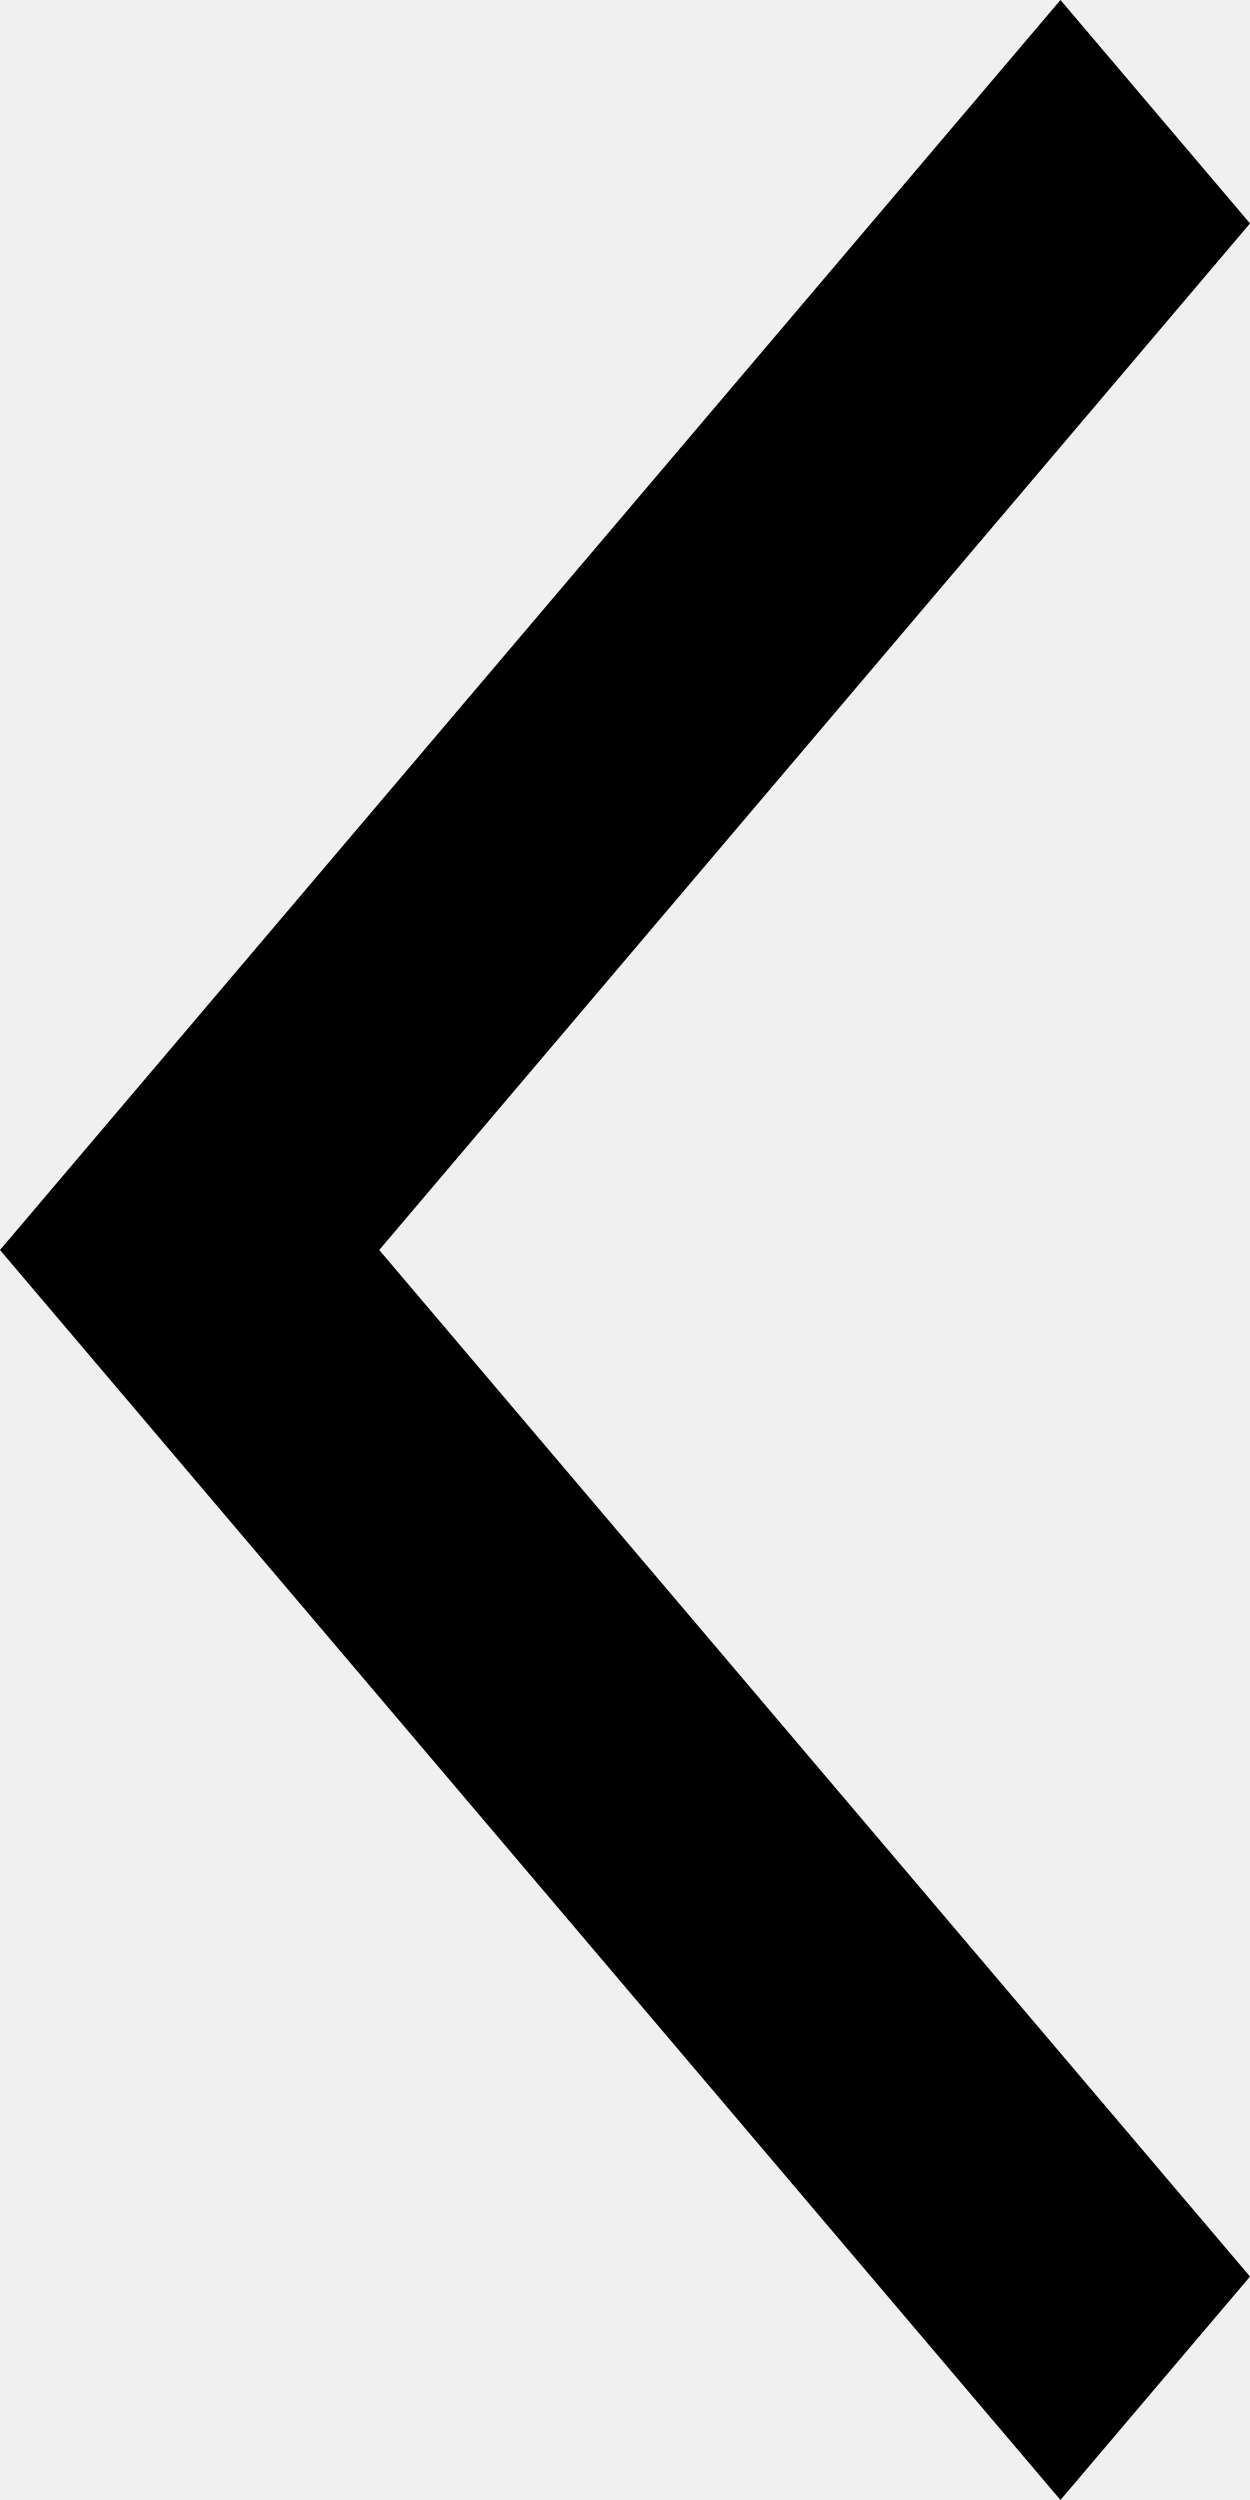
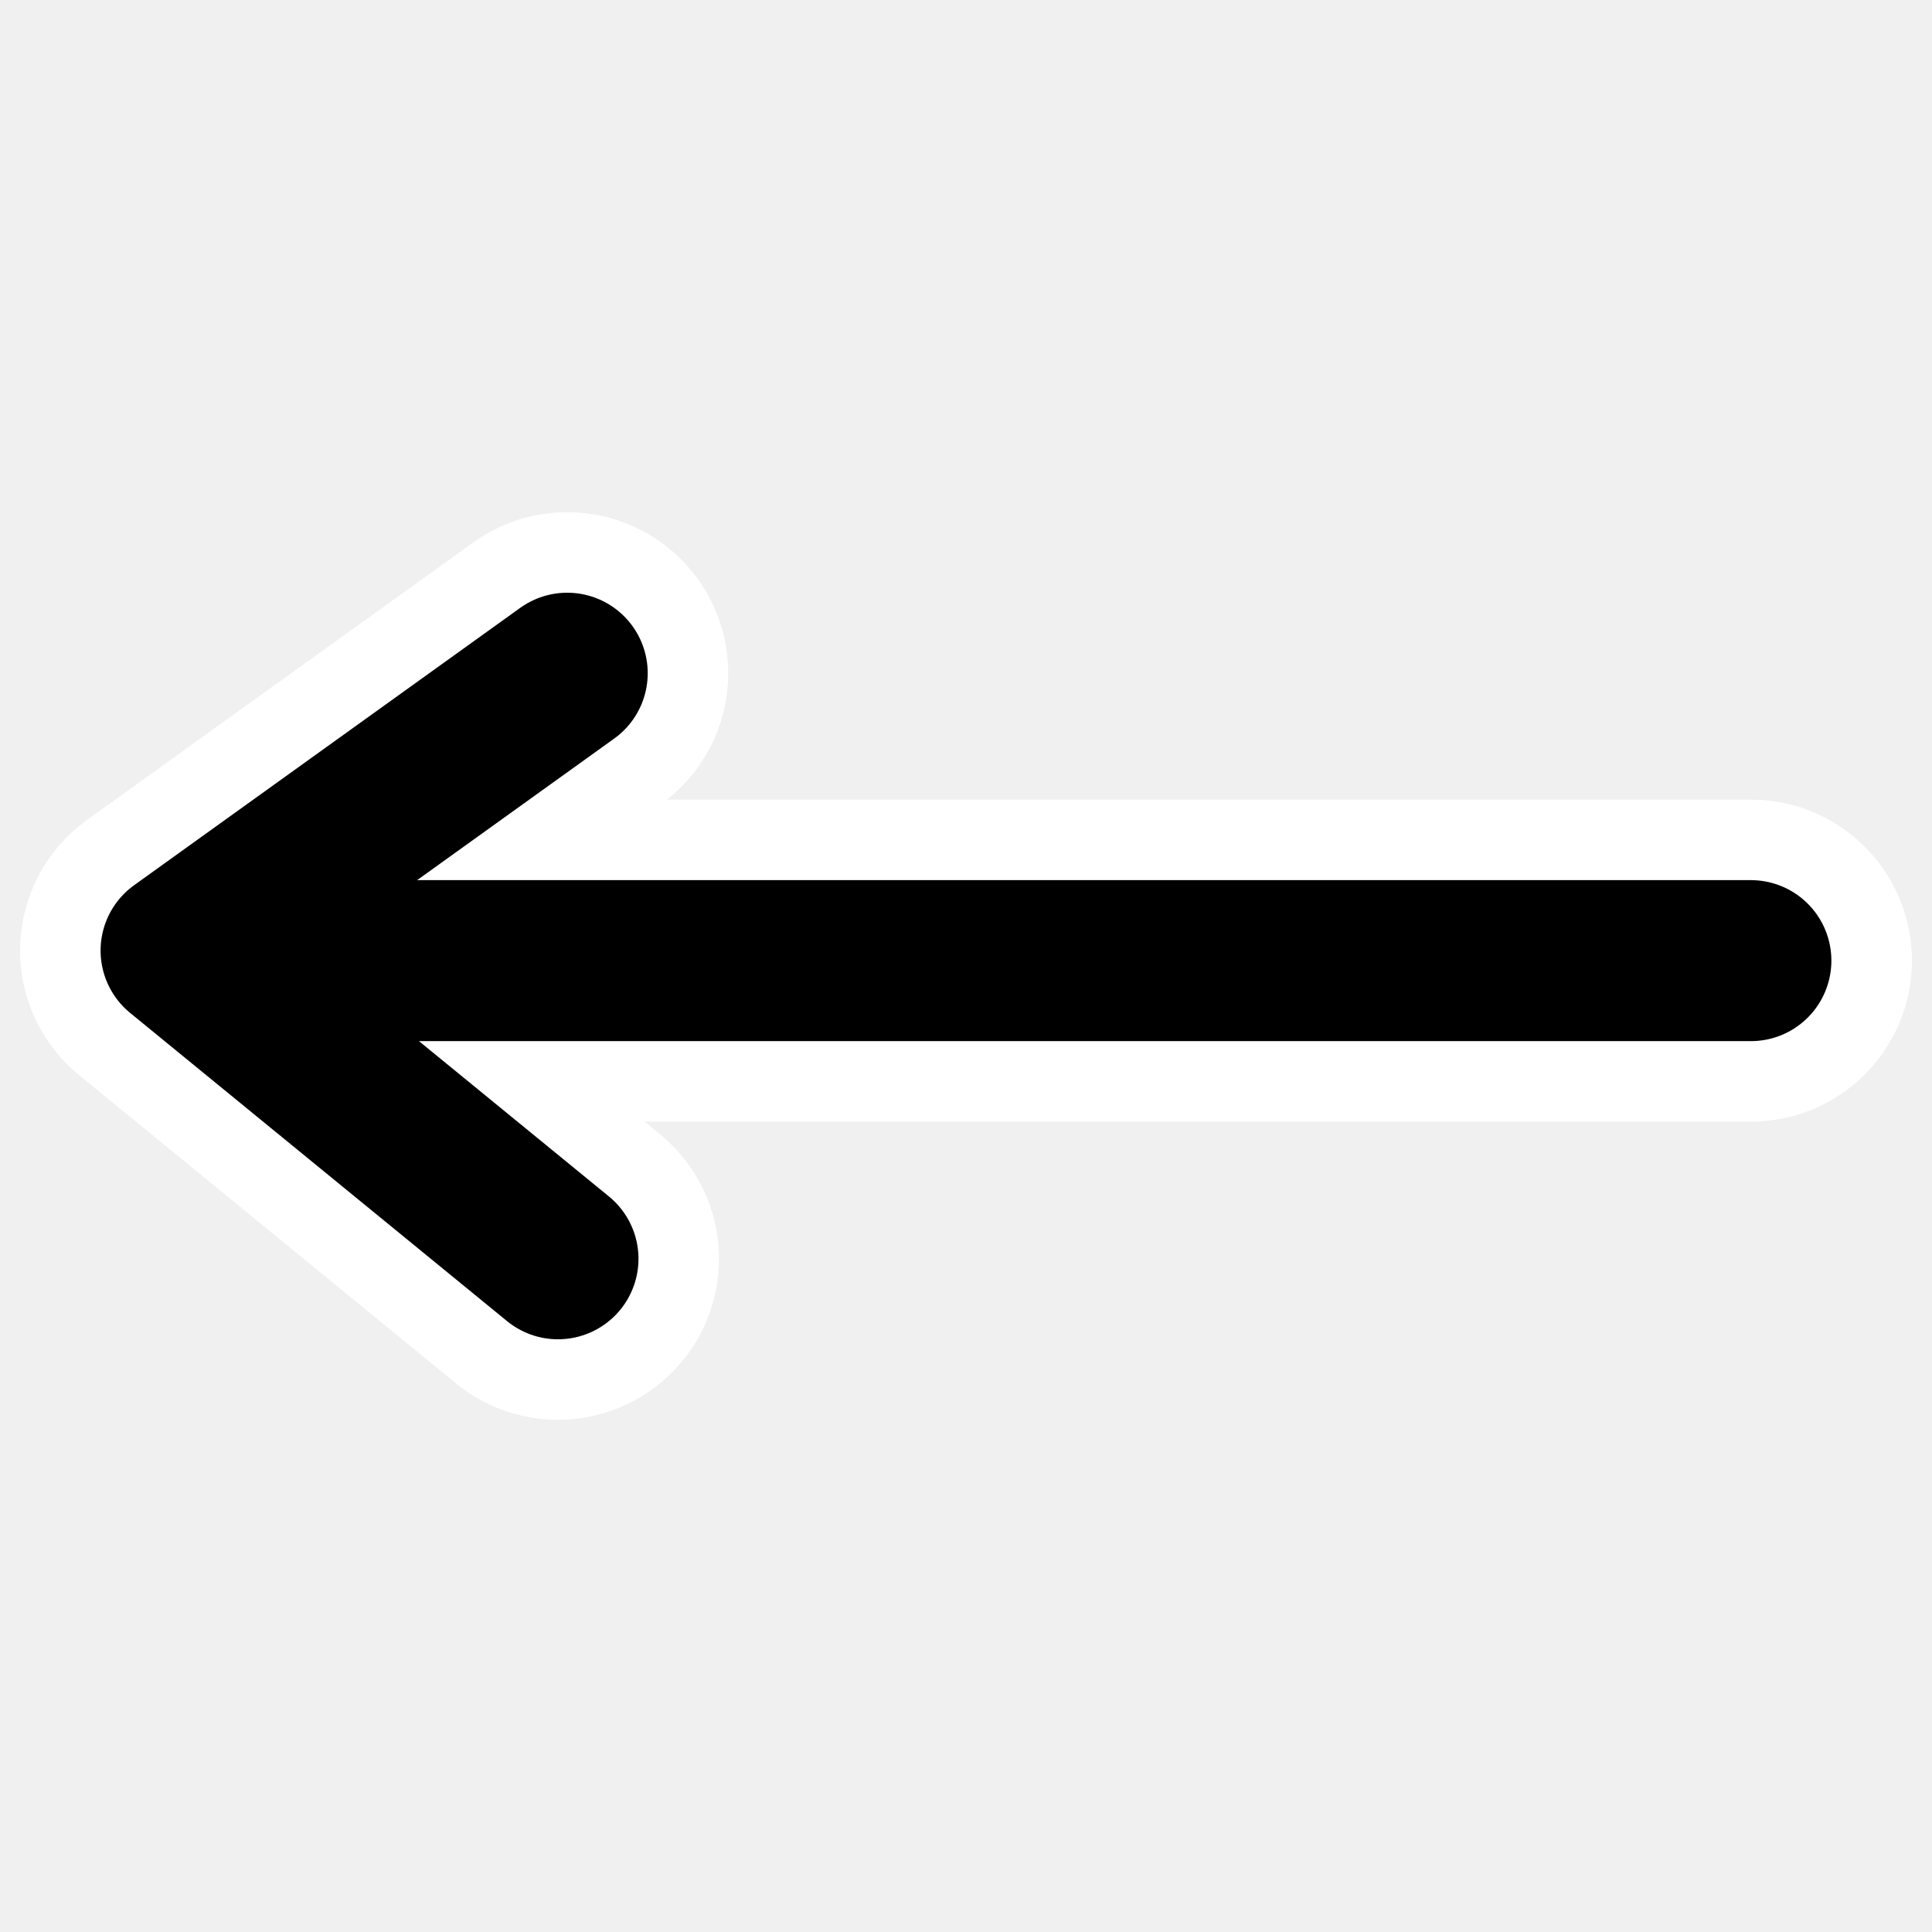
- <svg xmlns="http://www.w3.org/2000/svg" width="8" height="16" viewBox="0 0 8 16" fill="currentColor">
-   <path d="M8 1.43L6.787 0L0 8L6.787 16L8 14.57L2.427 8L8 1.43Z" />
+ <svg xmlns="http://www.w3.org/2000/svg" id="svg1" viewBox="0 0 60 60" _SVGFile__filename="oldscale/actions/line_line_arrow_begin.svg" version="1.0" y="0" x="0">
+   <g id="g1721">
+     <path id="path1096" style="stroke-linejoin:round;stroke:#ffffff;stroke-linecap:round;stroke-width:10;fill:none" d="m6.943 29.833h47.433" />
+     <path id="path1097" style="stroke-linejoin:round;stroke:#ffffff;stroke-linecap:round;stroke-width:10;fill:none" d="m17.615 20.907l-11.991 8.614 11.704 9.572" />
+   </g>
+   <g id="g1092" transform="matrix(.92816 0 0 .92816 2.2664 .86637)">
+     <path id="path831" style="stroke-linejoin:round;stroke:#000000;stroke-linecap:round;stroke-width:5.387;fill:none" d="m5.038 31.209h51.104" />
+     <path id="path869" style="stroke-linejoin:round;stroke:#000000;stroke-linecap:round;stroke-width:5.387;fill:none" d="m16.537 21.592l-12.92 9.281 12.611 10.312" />
+   </g>
</svg>
